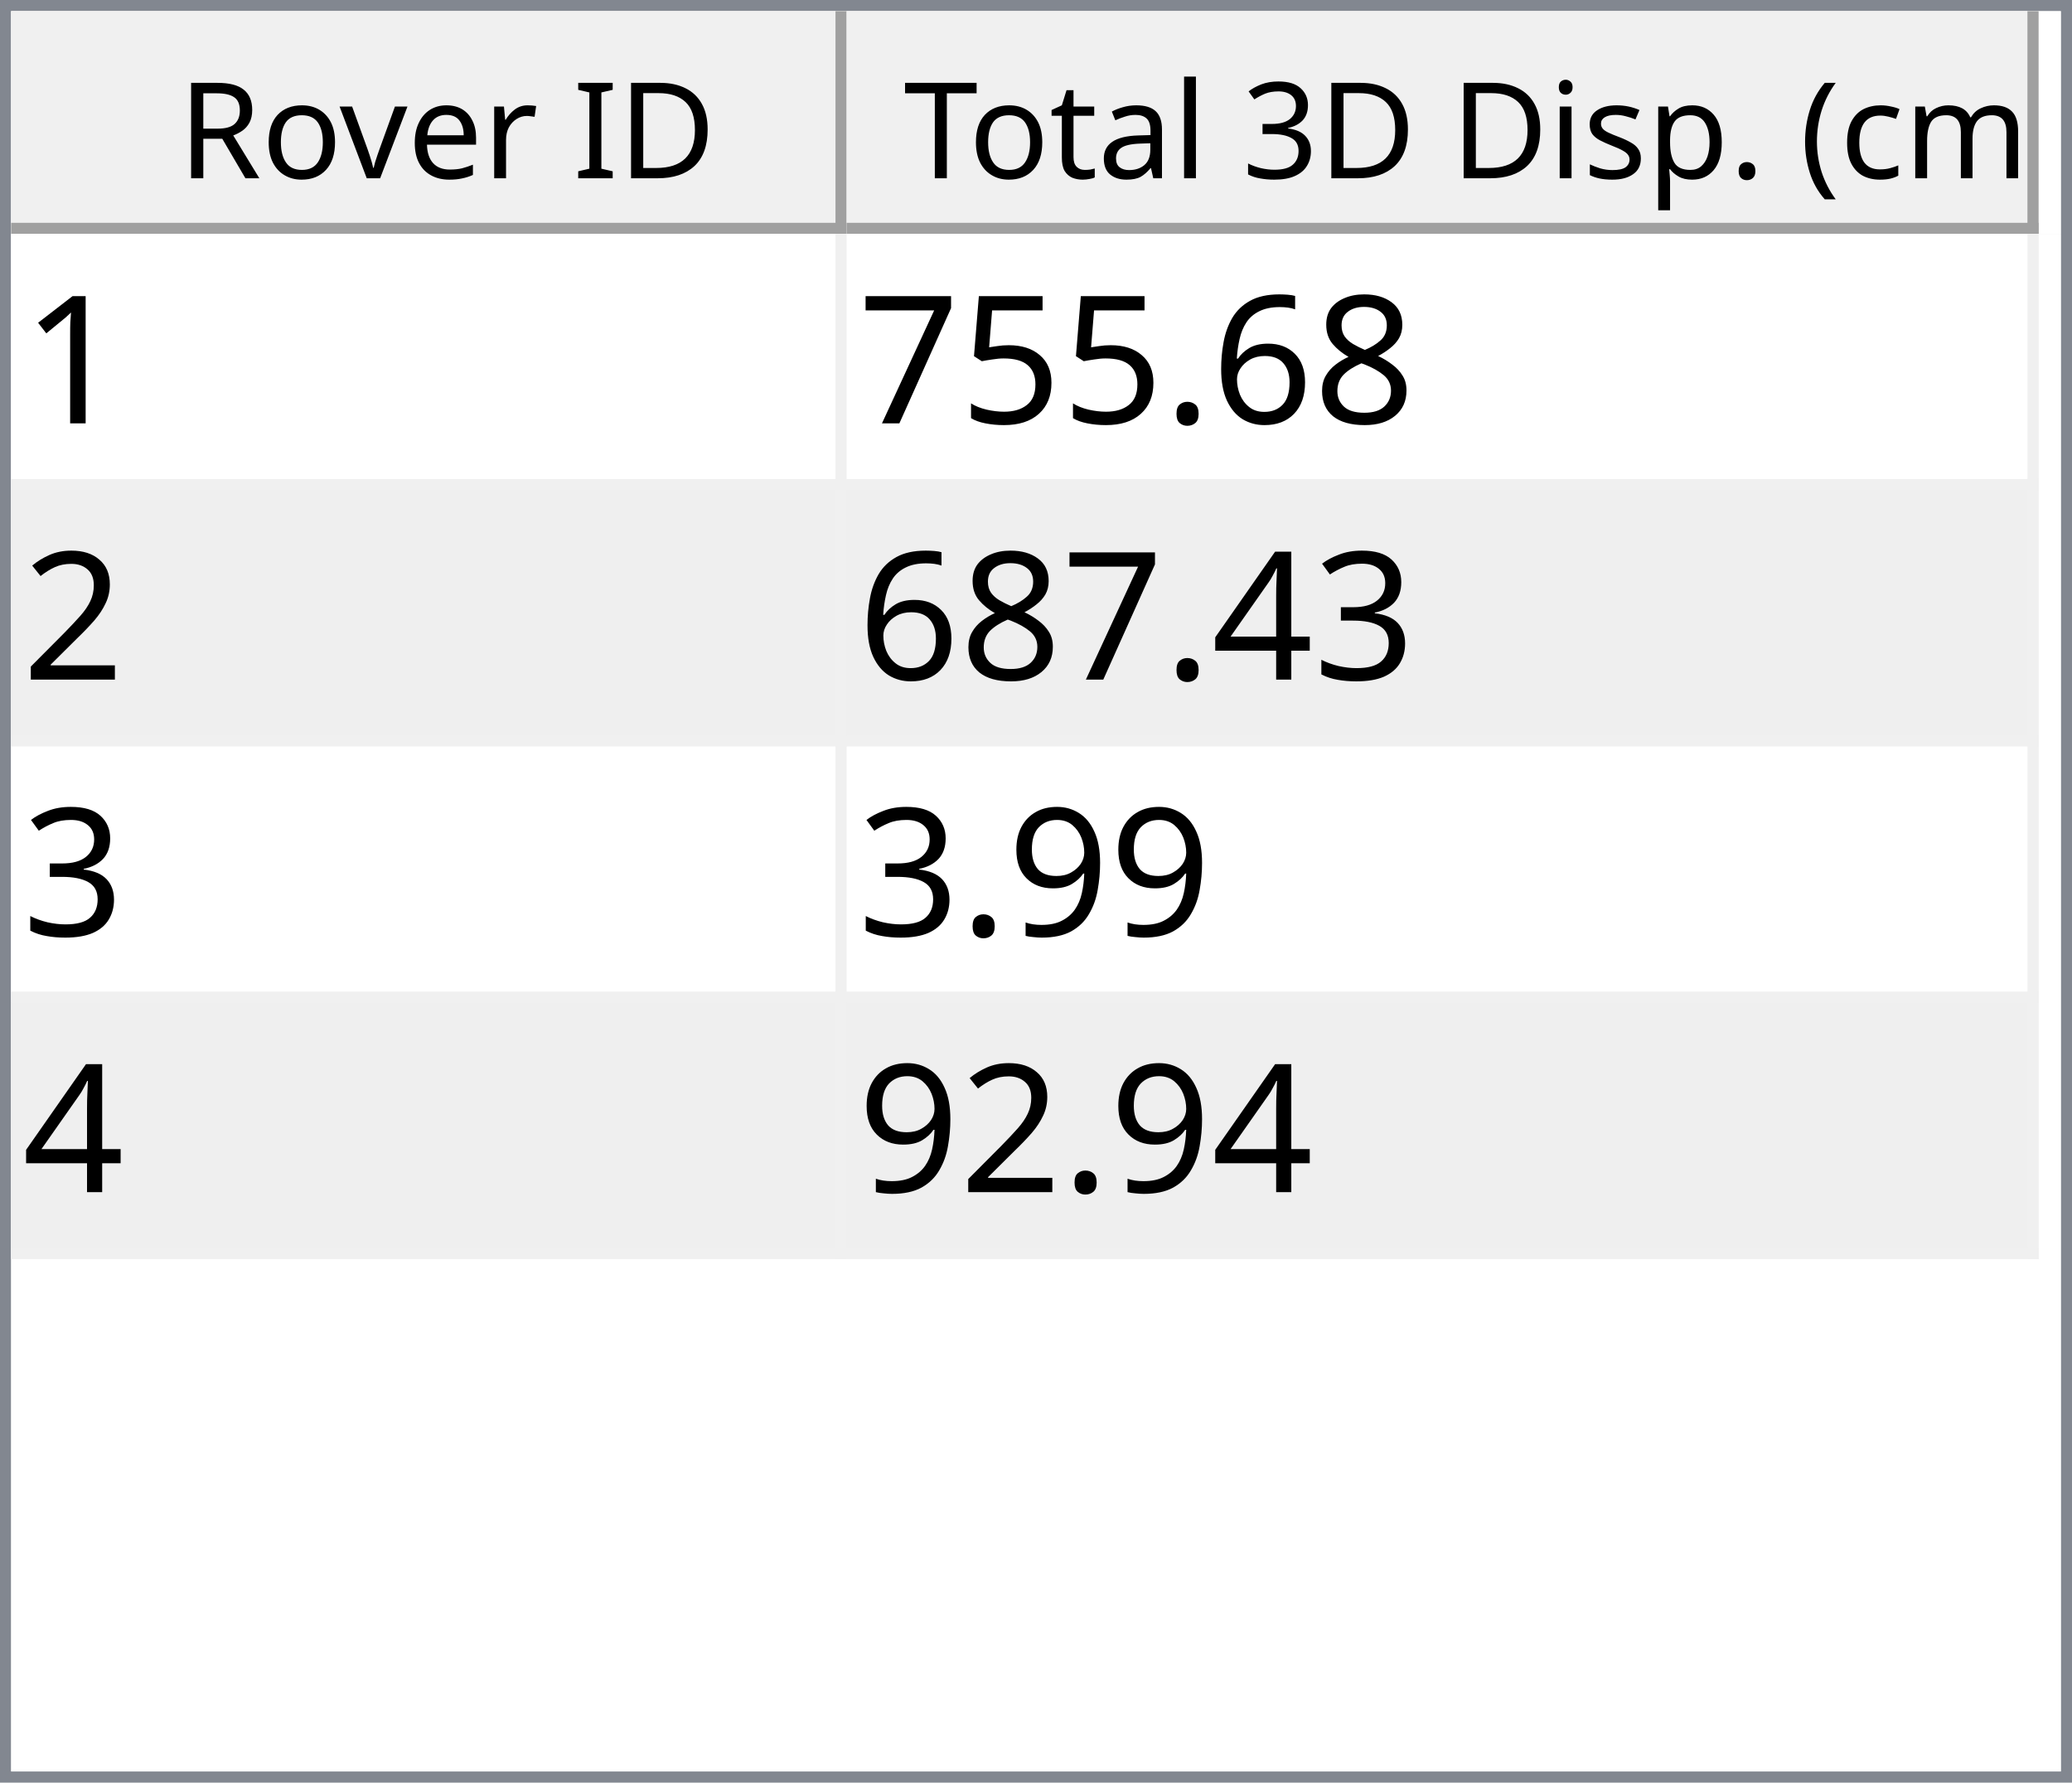
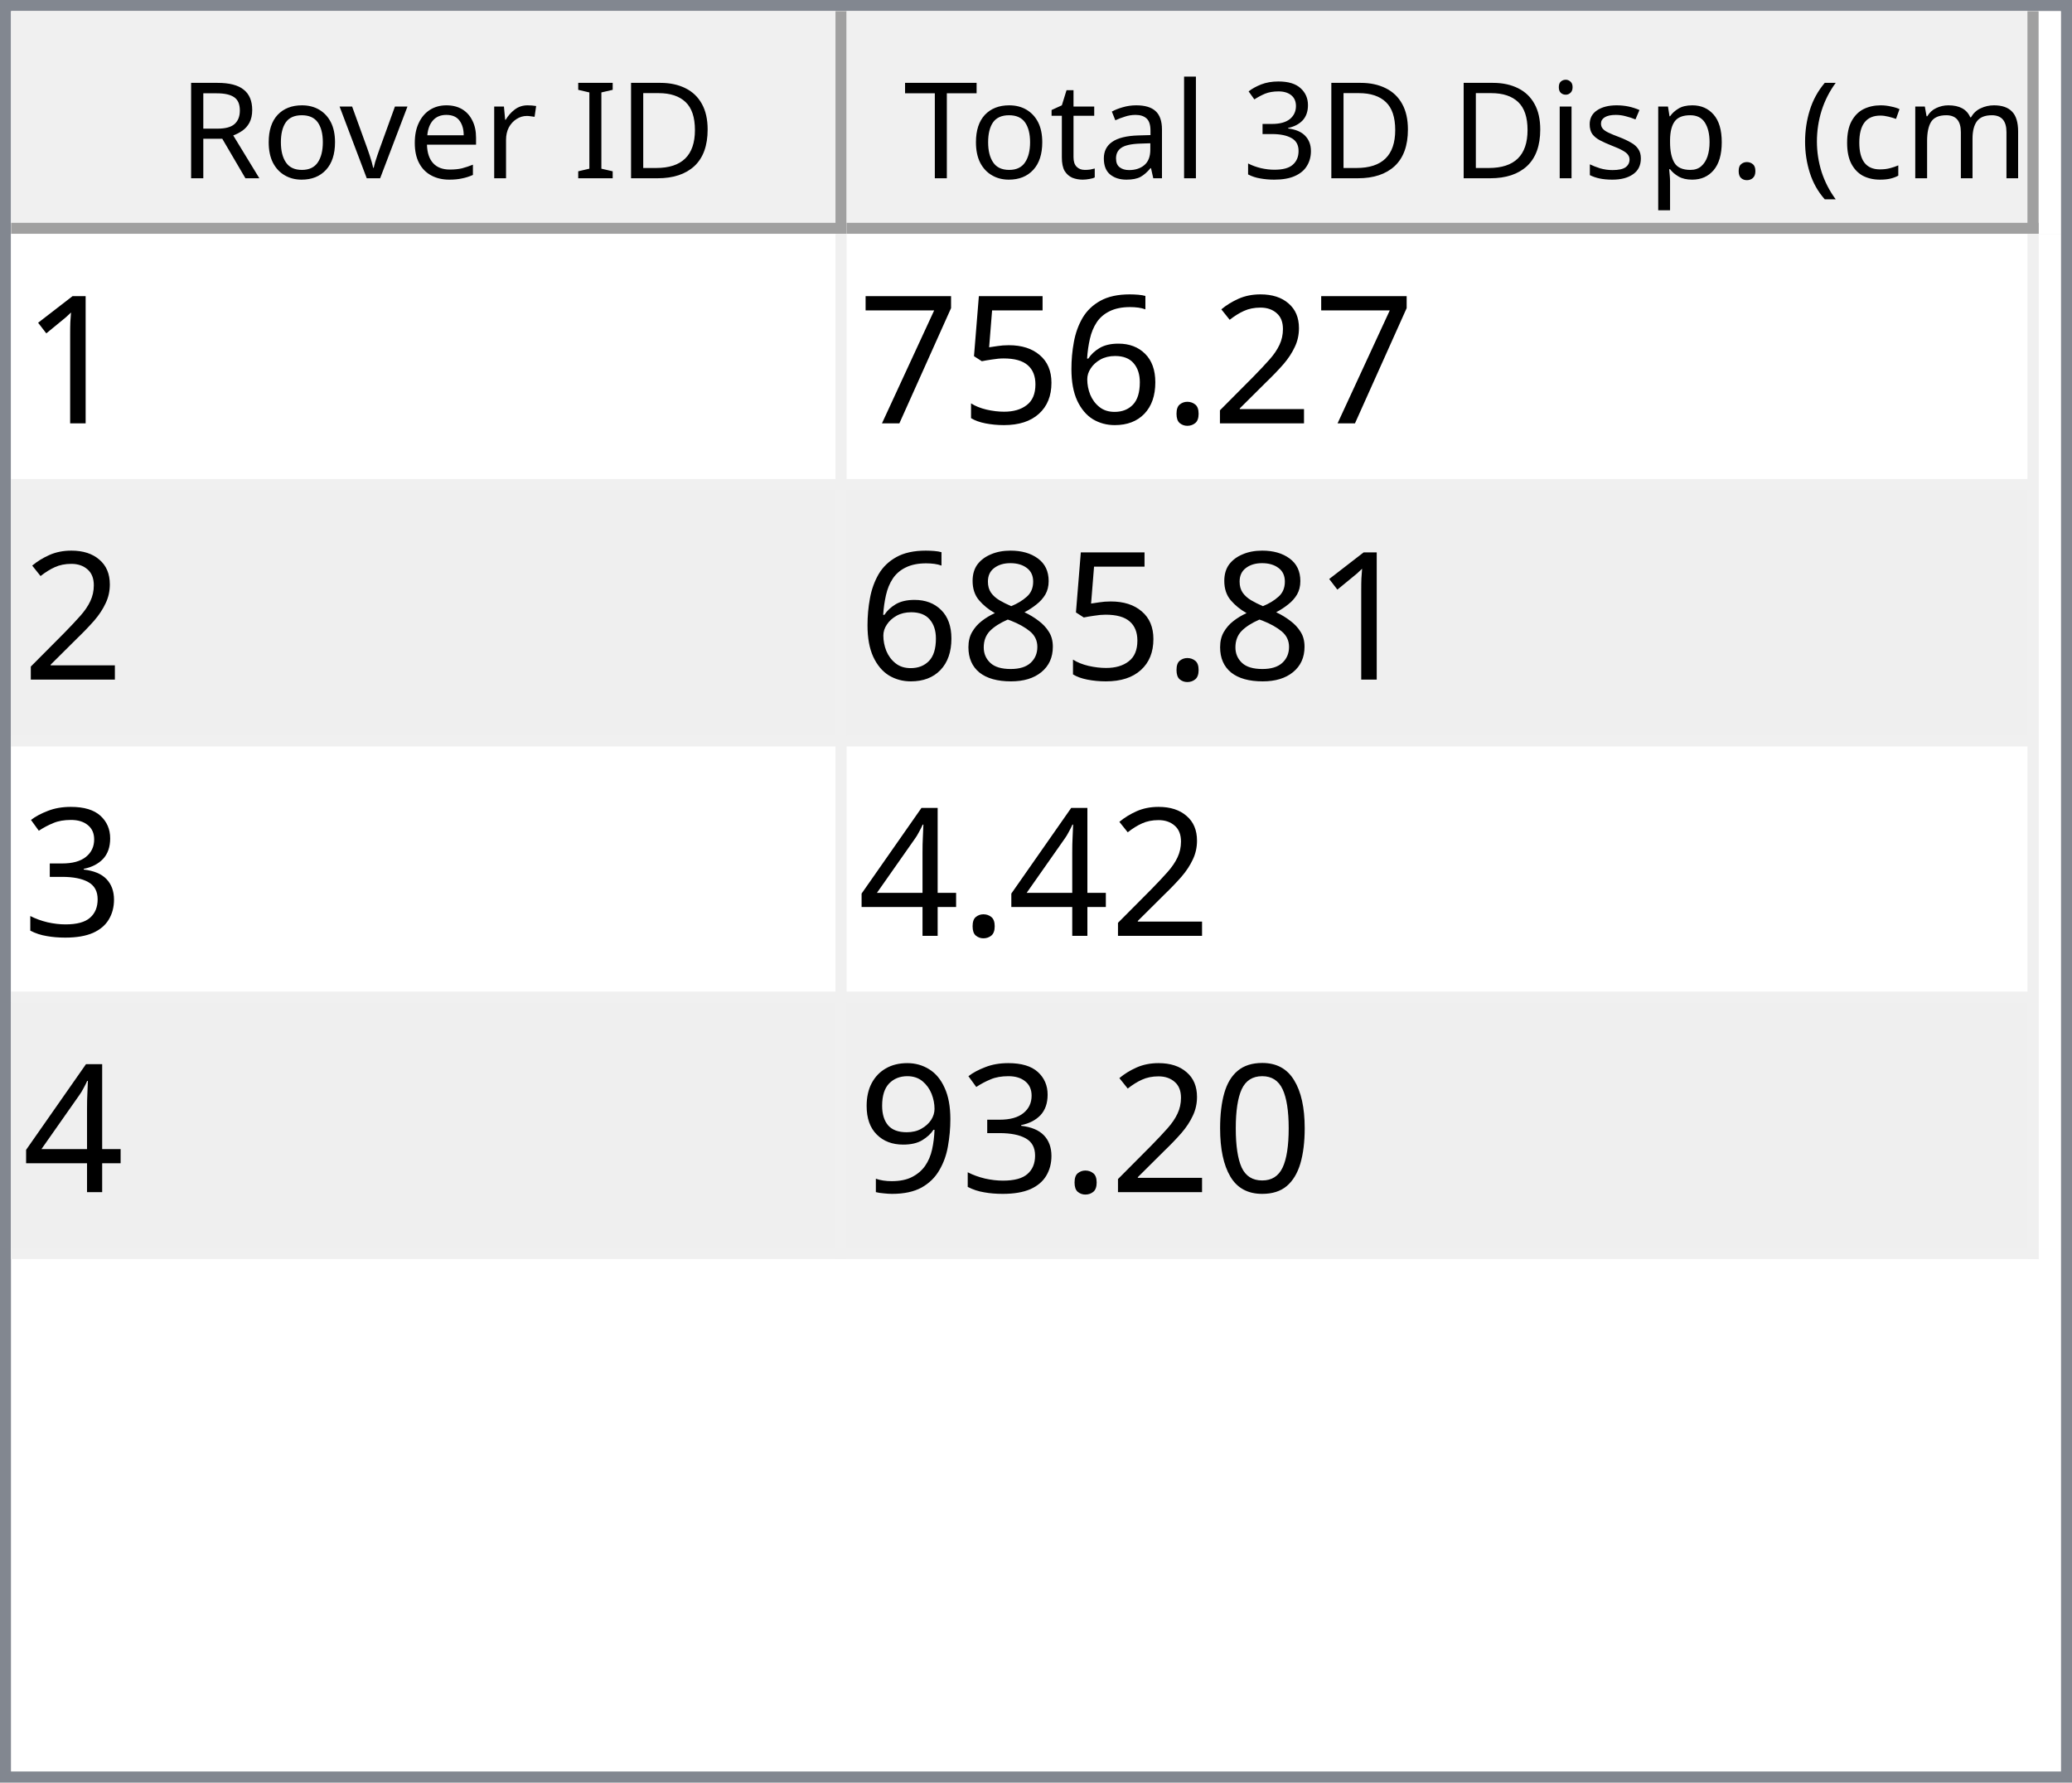
<svg xmlns="http://www.w3.org/2000/svg" style="fill-opacity:1; color-rendering:auto; color-interpolation:auto; text-rendering:auto; stroke:black; stroke-linecap:square; stroke-miterlimit:10; shape-rendering:auto; stroke-opacity:1; fill:black; stroke-dasharray:none; font-weight:normal; stroke-width:1; font-family:'Dialog'; font-style:normal; stroke-linejoin:miter; font-size:12px; stroke-dashoffset:0; image-rendering:auto;" width="186" height="160">
  <defs id="genericDefs" />
  <g>
    <defs id="defs1">
      <clipPath clipPathUnits="userSpaceOnUse" id="clipPath1">
        <path d="M0 0 L186 0 L186 160 L0 160 L0 0 Z" />
      </clipPath>
      <clipPath clipPathUnits="userSpaceOnUse" id="clipPath2">
        <path d="M0 0 L0 160 L186 160 L186 0 Z" />
      </clipPath>
      <clipPath clipPathUnits="userSpaceOnUse" id="clipPath3">
        <path d="M0 0 L0 20 L184 20 L184 0 Z" />
      </clipPath>
      <clipPath clipPathUnits="userSpaceOnUse" id="clipPath4">
        <path d="M0 0 L0 20 L75 20 L75 0 Z" />
      </clipPath>
      <clipPath clipPathUnits="userSpaceOnUse" id="clipPath5">
        <path d="M1 1 L1 19 L74 19 L74 1 Z" />
      </clipPath>
      <clipPath clipPathUnits="userSpaceOnUse" id="clipPath6">
        <path d="M0 0 L0 18 L73 18 L73 0 Z" />
      </clipPath>
      <clipPath clipPathUnits="userSpaceOnUse" id="clipPath7">
        <path d="M-0.5 -0.5 L-0.5 19.5 L74.5 19.5 L74.5 -0.5 Z" />
      </clipPath>
      <clipPath clipPathUnits="userSpaceOnUse" id="clipPath8">
        <path d="M0 0 L0 20 L107 20 L107 0 Z" />
      </clipPath>
      <clipPath clipPathUnits="userSpaceOnUse" id="clipPath9">
        <path d="M1 1 L1 19 L106 19 L106 1 Z" />
      </clipPath>
      <clipPath clipPathUnits="userSpaceOnUse" id="clipPath10">
        <path d="M0 0 L0 18 L105 18 L105 0 Z" />
      </clipPath>
      <clipPath clipPathUnits="userSpaceOnUse" id="clipPath11">
        <path d="M-0.5 -0.5 L-0.5 19.5 L106.5 19.5 L106.5 -0.5 Z" />
      </clipPath>
      <clipPath clipPathUnits="userSpaceOnUse" id="clipPath12">
        <path d="M0 0 L0 138 L184 138 L184 0 Z" />
      </clipPath>
      <clipPath clipPathUnits="userSpaceOnUse" id="clipPath13">
        <path d="M0 0 L0 92 L182 92 L182 0 Z" />
      </clipPath>
      <clipPath clipPathUnits="userSpaceOnUse" id="clipPath14">
        <path d="M-0.5 -0.5 L-0.5 91.5 L181.5 91.5 L181.5 -0.5 Z" />
      </clipPath>
      <clipPath clipPathUnits="userSpaceOnUse" id="clipPath15">
        <path d="M0 0 L0 22 L74 22 L74 0 Z" />
      </clipPath>
      <clipPath clipPathUnits="userSpaceOnUse" id="clipPath16">
        <path d="M0 0 L0 22 L106 22 L106 0 Z" />
      </clipPath>
      <font horiz-adv-x="64.551" id="font1">
        <font-face ascent="107.91" descent="25.098" units-per-em="100" style="font-style:normal; font-family:Segoe UI; font-weight:normal;" />
        <missing-glyph horiz-adv-x="64.551" d="M8.109 0 L8.109 68.266 L56.453 68.266 L56.453 0 L8.109 0 ZM15.328 7.234 L49.219 7.234 L49.219 61.031 L15.328 61.031 L15.328 7.234 Z" />
        <glyph unicode="D" horiz-adv-x="70.117" d="M9.188 0 L9.188 70.016 L28.516 70.016 Q65.531 70.016 65.531 35.891 Q65.531 19.672 55.25 9.836 Q44.969 0 27.734 0 L9.188 0 ZM17.391 62.594 L17.391 7.422 L27.828 7.422 Q41.609 7.422 49.273 14.797 Q56.938 22.172 56.938 35.688 Q56.938 62.594 28.328 62.594 L17.391 62.594 Z" />
        <glyph unicode="I" horiz-adv-x="26.611" d="M17.391 0 L9.188 0 L9.188 70.016 L17.391 70.016 L17.391 0 Z" />
        <glyph unicode=" " horiz-adv-x="27.393" d="" />
        <glyph unicode="r" horiz-adv-x="34.766" d="M34.188 41.891 Q32.078 43.5 28.125 43.5 Q23 43.5 19.555 38.672 Q16.109 33.844 16.109 25.484 L16.109 0 L8.109 0 L8.109 50 L16.109 50 L16.109 39.703 L16.312 39.703 Q18.016 44.969 21.531 47.922 Q25.047 50.875 29.391 50.875 Q32.516 50.875 34.188 50.203 L34.188 41.891 Z" />
        <glyph unicode="e" horiz-adv-x="52.295" d="M48.297 23 L12.984 23 Q13.188 14.656 17.484 10.109 Q21.781 5.562 29.297 5.562 Q37.75 5.562 44.828 11.141 L44.828 3.609 Q38.234 -1.172 27.391 -1.172 Q16.797 -1.172 10.742 5.641 Q4.688 12.453 4.688 24.812 Q4.688 36.469 11.305 43.82 Q17.922 51.172 27.734 51.172 Q37.547 51.172 42.922 44.828 Q48.297 38.484 48.297 27.203 L48.297 23 ZM40.094 29.781 Q40.047 36.719 36.75 40.578 Q33.453 44.438 27.594 44.438 Q21.922 44.438 17.969 40.383 Q14.016 36.328 13.094 29.781 L40.094 29.781 Z" />
        <glyph unicode="v" horiz-adv-x="47.9" d="M47.406 50 L27.484 0 L19.625 0 L0.688 50 L9.469 50 L22.172 13.672 Q23.578 9.672 23.922 6.688 L24.125 6.688 Q24.609 10.453 25.688 13.484 L38.969 50 L47.406 50 Z" />
        <glyph unicode="o" horiz-adv-x="58.594" d="M29 -1.172 Q17.922 -1.172 11.305 5.836 Q4.688 12.844 4.688 24.422 Q4.688 37.016 11.57 44.094 Q18.453 51.172 30.172 51.172 Q41.359 51.172 47.633 44.289 Q53.906 37.406 53.906 25.203 Q53.906 13.234 47.141 6.031 Q40.375 -1.172 29 -1.172 ZM29.594 44.438 Q21.875 44.438 17.383 39.188 Q12.891 33.938 12.891 24.703 Q12.891 15.828 17.43 10.695 Q21.969 5.562 29.594 5.562 Q37.359 5.562 41.531 10.594 Q45.703 15.625 45.703 24.906 Q45.703 34.281 41.531 39.359 Q37.359 44.438 29.594 44.438 Z" />
        <glyph unicode="R" horiz-adv-x="59.814" d="M59.375 0 L49.609 0 L37.891 19.625 Q36.281 22.359 34.766 24.289 Q33.25 26.219 31.664 27.438 Q30.078 28.656 28.25 29.219 Q26.422 29.781 24.125 29.781 L17.391 29.781 L17.391 0 L9.188 0 L9.188 70.016 L30.078 70.016 Q34.672 70.016 38.555 68.867 Q42.438 67.719 45.289 65.375 Q48.141 63.031 49.758 59.547 Q51.375 56.062 51.375 51.375 Q51.375 47.703 50.273 44.656 Q49.172 41.609 47.148 39.211 Q45.125 36.812 42.266 35.133 Q39.406 33.453 35.844 32.516 L35.844 32.328 Q37.594 31.547 38.891 30.547 Q40.188 29.547 41.359 28.18 Q42.531 26.812 43.68 25.078 Q44.828 23.344 46.234 21.047 L59.375 0 ZM17.391 62.594 L17.391 37.203 L28.516 37.203 Q31.594 37.203 34.203 38.133 Q36.812 39.062 38.719 40.797 Q40.625 42.531 41.703 45.047 Q42.781 47.562 42.781 50.688 Q42.781 56.297 39.141 59.445 Q35.5 62.594 28.609 62.594 L17.391 62.594 Z" />
        <glyph unicode=")" horiz-adv-x="30.176" d="M8.297 -15.922 L1.172 -15.922 Q16.406 2.344 16.406 26.812 Q16.406 51.469 1.078 70.016 L8.297 70.016 Q23.531 52.156 23.531 26.703 Q23.531 1.375 8.297 -15.922 Z" />
        <glyph unicode="m" horiz-adv-x="86.133" d="M79.109 0 L71.094 0 L71.094 28.719 Q71.094 37.016 68.531 40.727 Q65.969 44.438 59.906 44.438 Q54.781 44.438 51.195 39.75 Q47.609 35.062 47.609 28.516 L47.609 0 L39.594 0 L39.594 29.688 Q39.594 44.438 28.219 44.438 Q22.953 44.438 19.531 40.016 Q16.109 35.594 16.109 28.516 L16.109 0 L8.109 0 L8.109 50 L16.109 50 L16.109 42.094 L16.312 42.094 Q21.625 51.172 31.844 51.172 Q36.969 51.172 40.773 48.312 Q44.578 45.453 46 40.828 Q51.562 51.172 62.594 51.172 Q79.109 51.172 79.109 30.812 L79.109 0 Z" />
        <glyph unicode="c" horiz-adv-x="46.191" d="M42.188 2.297 Q36.422 -1.172 28.516 -1.172 Q17.828 -1.172 11.258 5.789 Q4.688 12.75 4.688 23.828 Q4.688 36.188 11.766 43.68 Q18.844 51.172 30.672 51.172 Q37.25 51.172 42.281 48.734 L42.281 40.531 Q36.719 44.438 30.375 44.438 Q22.703 44.438 17.797 38.945 Q12.891 33.453 12.891 24.516 Q12.891 15.719 17.508 10.641 Q22.125 5.562 29.891 5.562 Q36.422 5.562 42.188 9.906 L42.188 2.297 Z" />
        <glyph unicode="(" horiz-adv-x="30.176" d="M29.109 -15.922 L21.969 -15.922 Q6.844 1.375 6.844 26.703 Q6.844 52.156 21.969 70.016 L29.203 70.016 Q13.875 51.469 13.875 26.812 Q13.875 2.344 29.109 -15.922 Z" />
        <glyph unicode="." horiz-adv-x="21.68" d="M10.891 -1.078 Q8.641 -1.078 7.055 0.539 Q5.469 2.156 5.469 4.391 Q5.469 6.641 7.055 8.273 Q8.641 9.906 10.891 9.906 Q13.188 9.906 14.797 8.273 Q16.406 6.641 16.406 4.391 Q16.406 2.156 14.797 0.539 Q13.188 -1.078 10.891 -1.078 Z" />
        <glyph unicode="p" horiz-adv-x="58.789" d="M16.312 7.234 L16.109 7.234 L16.109 -23 L8.109 -23 L8.109 50 L16.109 50 L16.109 41.219 L16.312 41.219 Q22.219 51.172 33.594 51.172 Q43.266 51.172 48.688 44.461 Q54.109 37.75 54.109 26.469 Q54.109 13.922 48 6.375 Q41.891 -1.172 31.297 -1.172 Q21.578 -1.172 16.312 7.234 ZM16.109 27.391 L16.109 20.406 Q16.109 14.203 20.141 9.883 Q24.172 5.562 30.375 5.562 Q37.641 5.562 41.773 11.133 Q45.906 16.703 45.906 26.609 Q45.906 34.969 42.047 39.703 Q38.188 44.438 31.594 44.438 Q24.609 44.438 20.359 39.578 Q16.109 34.719 16.109 27.391 Z" />
        <glyph unicode="s" horiz-adv-x="42.432" d="M5.078 1.812 L5.078 10.406 Q11.625 5.562 19.484 5.562 Q30.031 5.562 30.031 12.594 Q30.031 14.594 29.125 15.992 Q28.219 17.391 26.68 18.461 Q25.141 19.531 23.07 20.383 Q21 21.234 18.609 22.172 Q15.281 23.484 12.766 24.828 Q10.25 26.172 8.57 27.859 Q6.891 29.547 6.031 31.695 Q5.172 33.844 5.172 36.719 Q5.172 40.234 6.789 42.945 Q8.406 45.656 11.086 47.484 Q13.766 49.312 17.211 50.242 Q20.656 51.172 24.312 51.172 Q30.812 51.172 35.938 48.922 L35.938 40.828 Q30.422 44.438 23.25 44.438 Q21 44.438 19.195 43.922 Q17.391 43.406 16.094 42.477 Q14.797 41.547 14.086 40.258 Q13.375 38.969 13.375 37.406 Q13.375 35.453 14.086 34.133 Q14.797 32.812 16.164 31.789 Q17.531 30.766 19.484 29.938 Q21.438 29.109 23.922 28.125 Q27.25 26.859 29.883 25.516 Q32.516 24.172 34.375 22.484 Q36.234 20.797 37.234 18.602 Q38.234 16.406 38.234 13.375 Q38.234 9.672 36.602 6.938 Q34.969 4.203 32.234 2.398 Q29.5 0.594 25.93 -0.289 Q22.359 -1.172 18.453 -1.172 Q10.75 -1.172 5.078 1.812 Z" />
        <glyph unicode="i" horiz-adv-x="24.219" d="M12.203 62.703 Q10.062 62.703 8.547 64.164 Q7.031 65.625 7.031 67.875 Q7.031 70.125 8.547 71.609 Q10.062 73.094 12.203 73.094 Q14.406 73.094 15.945 71.609 Q17.484 70.125 17.484 67.875 Q17.484 65.719 15.945 64.211 Q14.406 62.703 12.203 62.703 ZM16.109 0 L8.109 0 L8.109 50 L16.109 50 L16.109 0 Z" />
        <glyph unicode="3" horiz-adv-x="53.906" d="M46.531 19.828 Q46.531 15.094 44.75 11.211 Q42.969 7.328 39.719 4.57 Q36.469 1.812 31.93 0.297 Q27.391 -1.219 21.922 -1.219 Q11.922 -1.219 6 2.594 L6 11.188 Q13.094 5.609 22.219 5.609 Q25.875 5.609 28.828 6.539 Q31.781 7.469 33.906 9.227 Q36.031 10.984 37.18 13.477 Q38.328 15.969 38.328 19.094 Q38.328 32.812 18.797 32.812 L12.984 32.812 L12.984 39.594 L18.5 39.594 Q35.797 39.594 35.797 52.484 Q35.797 64.406 22.609 64.406 Q15.188 64.406 8.688 59.422 L8.688 67.188 Q15.375 71.188 24.609 71.188 Q29 71.188 32.57 69.969 Q36.141 68.75 38.68 66.555 Q41.219 64.359 42.609 61.281 Q44 58.203 44 54.5 Q44 40.672 30.031 36.719 L30.031 36.531 Q33.594 36.141 36.625 34.797 Q39.656 33.453 41.852 31.305 Q44.047 29.156 45.289 26.25 Q46.531 23.344 46.531 19.828 Z" />
        <glyph unicode="l" horiz-adv-x="24.219" d="M16.109 0 L8.109 0 L8.109 74.031 L16.109 74.031 L16.109 0 Z" />
        <glyph unicode="a" horiz-adv-x="50.879" d="M43.891 0 L35.891 0 L35.891 7.812 L35.688 7.812 Q30.469 -1.172 20.312 -1.172 Q12.844 -1.172 8.617 2.781 Q4.391 6.734 4.391 13.281 Q4.391 27.297 20.906 29.594 L35.891 31.688 Q35.891 44.438 25.594 44.438 Q16.547 44.438 9.281 38.281 L9.281 46.484 Q16.656 51.172 26.266 51.172 Q43.891 51.172 43.891 32.516 L43.891 0 ZM35.891 25.297 L23.828 23.641 Q18.266 22.859 15.43 20.875 Q12.594 18.891 12.594 13.875 Q12.594 10.203 15.211 7.883 Q17.828 5.562 22.172 5.562 Q28.125 5.562 32.008 9.742 Q35.891 13.922 35.891 20.312 L35.891 25.297 Z" />
        <glyph unicode="t" horiz-adv-x="33.887" d="M31.297 0.484 Q28.469 -1.078 23.828 -1.078 Q10.688 -1.078 10.688 13.578 L10.688 43.172 L2.094 43.172 L2.094 50 L10.688 50 L10.688 62.203 L18.703 64.797 L18.703 50 L31.297 50 L31.297 43.172 L18.703 43.172 L18.703 14.984 Q18.703 9.969 20.414 7.82 Q22.125 5.672 26.078 5.672 Q29.109 5.672 31.297 7.328 L31.297 0.484 Z" />
        <glyph unicode="T" horiz-adv-x="52.393" d="M50.594 62.594 L30.375 62.594 L30.375 0 L22.172 0 L22.172 62.594 L2 62.594 L2 70.016 L50.594 70.016 L50.594 62.594 Z" />
      </font>
      <font horiz-adv-x="75.0" id="font2">
        <font-face ascent="100.537" descent="21.973" units-per-em="100" style="font-style:normal; font-family:sans-serif; font-weight:normal;" />
        <missing-glyph horiz-adv-x="75.0" d="M12.5 0 L12.5 62.5 L62.5 62.5 L62.5 0 L12.5 0 ZM14.062 1.562 L60.938 1.562 L60.938 60.938 L14.062 60.938 L14.062 1.562 Z" />
        <glyph unicode="1" horiz-adv-x="55.615" d="M37.25 0 L28.469 0 L28.469 56 Q25.297 52.984 20.141 49.953 Q14.984 46.922 10.891 45.406 L10.891 53.906 Q18.266 57.375 23.781 62.305 Q29.297 67.234 31.594 71.875 L37.25 71.875 L37.25 0 Z" />
-         <glyph unicode="8" horiz-adv-x="55.615" d="M17.672 38.812 Q12.203 40.828 9.57 44.539 Q6.938 48.25 6.938 53.422 Q6.938 61.234 12.555 66.555 Q18.172 71.875 27.484 71.875 Q36.859 71.875 42.578 66.43 Q48.297 60.984 48.297 53.172 Q48.297 48.188 45.68 44.508 Q43.062 40.828 37.75 38.812 Q44.344 36.672 47.781 31.883 Q51.219 27.094 51.219 20.453 Q51.219 11.281 44.727 5.031 Q38.234 -1.219 27.641 -1.219 Q17.047 -1.219 10.547 5.055 Q4.047 11.328 4.047 20.703 Q4.047 27.688 7.594 32.398 Q11.141 37.109 17.672 38.812 ZM15.922 53.719 Q15.922 48.641 19.195 45.414 Q22.469 42.188 27.688 42.188 Q32.766 42.188 36.016 45.383 Q39.266 48.578 39.266 53.219 Q39.266 58.062 35.914 61.359 Q32.562 64.656 27.594 64.656 Q22.562 64.656 19.242 61.43 Q15.922 58.203 15.922 53.719 ZM13.094 20.656 Q13.094 16.891 14.875 13.375 Q16.656 9.859 20.172 7.93 Q23.688 6 27.734 6 Q34.031 6 38.133 10.055 Q42.234 14.109 42.234 20.359 Q42.234 26.703 38.016 30.859 Q33.797 35.016 27.438 35.016 Q21.234 35.016 17.164 30.914 Q13.094 26.812 13.094 20.656 Z" />
+         <glyph unicode="2" horiz-adv-x="55.615" d="M50.344 8.453 L50.344 0 L3.031 0 Q2.938 3.172 4.047 6.109 Q5.859 10.938 9.836 15.625 Q13.812 20.312 21.344 26.469 Q33.016 36.031 37.117 41.625 Q41.219 47.219 41.219 52.203 Q41.219 57.422 37.477 61.008 Q33.734 64.594 27.734 64.594 Q21.391 64.594 17.578 60.789 Q13.766 56.984 13.719 50.25 L4.688 51.172 Q5.609 61.281 11.664 66.578 Q17.719 71.875 27.938 71.875 Q38.234 71.875 44.242 66.164 Q50.25 60.453 50.25 52 Q50.25 47.703 48.492 43.555 Q46.734 39.406 42.656 34.812 Q38.578 30.219 29.109 22.219 Q21.188 15.578 18.945 13.211 Q16.703 10.844 15.234 8.453 L50.344 8.453 Z" />
+         <glyph unicode="." horiz-adv-x="27.783" d="M9.078 0 L9.078 10.016 L19.094 10.016 L19.094 0 L9.078 0 Z" />
        <glyph unicode="6" horiz-adv-x="55.615" d="M49.75 54.047 L41.016 53.375 Q39.844 58.547 37.703 60.891 Q34.125 64.656 28.906 64.656 Q24.703 64.656 21.531 62.312 Q17.391 59.281 14.992 53.469 Q12.594 47.656 12.5 36.922 Q15.672 41.75 20.266 44.094 Q24.859 46.438 29.891 46.438 Q38.672 46.438 44.852 39.969 Q51.031 33.5 51.031 23.25 Q51.031 16.5 48.125 10.719 Q45.219 4.938 40.141 1.859 Q35.062 -1.219 28.609 -1.219 Q17.625 -1.219 10.695 6.859 Q3.766 14.938 3.766 33.5 Q3.766 54.25 11.422 63.672 Q18.109 71.875 29.438 71.875 Q37.891 71.875 43.289 67.141 Q48.688 62.406 49.75 54.047 ZM13.875 23.188 Q13.875 18.656 15.797 14.508 Q17.719 10.359 21.188 8.18 Q24.656 6 28.469 6 Q34.031 6 38.039 10.492 Q42.047 14.984 42.047 22.703 Q42.047 30.125 38.086 34.398 Q34.125 38.672 28.125 38.672 Q22.172 38.672 18.023 34.398 Q13.875 30.125 13.875 23.188 Z" />
-         <glyph unicode="." horiz-adv-x="27.783" d="M9.078 0 L9.078 10.016 L19.094 10.016 L19.094 0 L9.078 0 Z" />
        <glyph unicode="5" horiz-adv-x="55.615" d="M4.156 18.75 L13.375 19.531 Q14.406 12.797 18.141 9.398 Q21.875 6 27.156 6 Q33.5 6 37.891 10.789 Q42.281 15.578 42.281 23.484 Q42.281 31 38.062 35.352 Q33.844 39.703 27 39.703 Q22.75 39.703 19.336 37.773 Q15.922 35.844 13.969 32.766 L5.719 33.844 L12.641 70.609 L48.25 70.609 L48.25 62.203 L19.672 62.203 L15.828 42.969 Q22.266 47.469 29.344 47.469 Q38.719 47.469 45.164 40.969 Q51.609 34.469 51.609 24.266 Q51.609 14.547 45.953 7.469 Q39.062 -1.219 27.156 -1.219 Q17.391 -1.219 11.211 4.25 Q5.031 9.719 4.156 18.75 Z" />
        <glyph unicode="7" horiz-adv-x="55.615" d="M4.734 62.203 L4.734 70.656 L51.078 70.656 L51.078 63.812 Q44.234 56.547 37.523 44.484 Q30.812 32.422 27.156 19.672 Q24.516 10.688 23.781 0 L14.75 0 Q14.891 8.453 18.062 20.414 Q21.234 32.375 27.172 43.484 Q33.109 54.594 39.797 62.203 L4.734 62.203 Z" />
-         <glyph unicode="2" horiz-adv-x="55.615" d="M50.344 8.453 L50.344 0 L3.031 0 Q2.938 3.172 4.047 6.109 Q5.859 10.938 9.836 15.625 Q13.812 20.312 21.344 26.469 Q33.016 36.031 37.117 41.625 Q41.219 47.219 41.219 52.203 Q41.219 57.422 37.477 61.008 Q33.734 64.594 27.734 64.594 Q21.391 64.594 17.578 60.789 Q13.766 56.984 13.719 50.25 L4.688 51.172 Q5.609 61.281 11.664 66.578 Q17.719 71.875 27.938 71.875 Q38.234 71.875 44.242 66.164 Q50.25 60.453 50.25 52 Q50.25 47.703 48.492 43.555 Q46.734 39.406 42.656 34.812 Q38.578 30.219 29.109 22.219 Q21.188 15.578 18.945 13.211 Q16.703 10.844 15.234 8.453 L50.344 8.453 Z" />
+         <glyph unicode="8" horiz-adv-x="55.615" d="M17.672 38.812 Q12.203 40.828 9.57 44.539 Q6.938 48.25 6.938 53.422 Q6.938 61.234 12.555 66.555 Q18.172 71.875 27.484 71.875 Q36.859 71.875 42.578 66.43 Q48.297 60.984 48.297 53.172 Q48.297 48.188 45.68 44.508 Q43.062 40.828 37.75 38.812 Q44.344 36.672 47.781 31.883 Q51.219 27.094 51.219 20.453 Q51.219 11.281 44.727 5.031 Q38.234 -1.219 27.641 -1.219 Q17.047 -1.219 10.547 5.055 Q4.047 11.328 4.047 20.703 Q4.047 27.688 7.594 32.398 Q11.141 37.109 17.672 38.812 ZM15.922 53.719 Q15.922 48.641 19.195 45.414 Q22.469 42.188 27.688 42.188 Q32.766 42.188 36.016 45.383 Q39.266 48.578 39.266 53.219 Q39.266 58.062 35.914 61.359 Q32.562 64.656 27.594 64.656 Q22.562 64.656 19.242 61.43 Q15.922 58.203 15.922 53.719 ZM13.094 20.656 Q13.094 16.891 14.875 13.375 Q16.656 9.859 20.172 7.93 Q23.688 6 27.734 6 Q34.031 6 38.133 10.055 Q42.234 14.109 42.234 20.359 Q42.234 26.703 38.016 30.859 Q33.797 35.016 27.438 35.016 Q21.234 35.016 17.164 30.914 Q13.094 26.812 13.094 20.656 Z" />
        <glyph unicode="3" horiz-adv-x="55.615" d="M4.203 18.891 L12.984 20.062 Q14.5 12.594 18.141 9.297 Q21.781 6 27 6 Q33.203 6 37.477 10.297 Q41.75 14.594 41.75 20.953 Q41.75 27 37.797 30.93 Q33.844 34.859 27.734 34.859 Q25.25 34.859 21.531 33.891 L22.516 41.609 Q23.391 41.5 23.922 41.5 Q29.547 41.5 34.039 44.43 Q38.531 47.359 38.531 53.469 Q38.531 58.297 35.258 61.477 Q31.984 64.656 26.812 64.656 Q21.688 64.656 18.266 61.43 Q14.844 58.203 13.875 51.766 L5.078 53.328 Q6.688 62.156 12.398 67.016 Q18.109 71.875 26.609 71.875 Q32.469 71.875 37.398 69.359 Q42.328 66.844 44.945 62.5 Q47.562 58.156 47.562 53.266 Q47.562 48.641 45.07 44.828 Q42.578 41.016 37.703 38.766 Q44.047 37.312 47.562 32.695 Q51.078 28.078 51.078 21.141 Q51.078 11.766 44.242 5.25 Q37.406 -1.266 26.953 -1.266 Q17.531 -1.266 11.305 4.352 Q5.078 9.969 4.203 18.891 Z" />
        <glyph unicode="4" horiz-adv-x="55.615" d="M32.328 0 L32.328 17.141 L1.266 17.141 L1.266 25.203 L33.938 71.578 L41.109 71.578 L41.109 25.203 L50.781 25.203 L50.781 17.141 L41.109 17.141 L41.109 0 L32.328 0 ZM32.328 25.203 L32.328 57.469 L9.906 25.203 L32.328 25.203 Z" />
+         <glyph unicode="0" horiz-adv-x="55.615" d="M4.156 35.297 Q4.156 48 6.766 55.742 Q9.375 63.484 14.523 67.68 Q19.672 71.875 27.484 71.875 Q33.25 71.875 37.594 69.555 Q41.938 67.234 44.773 62.867 Q47.609 58.5 49.219 52.227 Q50.828 45.953 50.828 35.297 Q50.828 22.703 48.242 14.969 Q45.656 7.234 40.508 3.008 Q35.359 -1.219 27.484 -1.219 Q17.141 -1.219 11.234 6.203 Q4.156 15.141 4.156 35.297 ZM13.188 35.297 Q13.188 17.672 17.312 11.836 Q21.438 6 27.484 6 Q33.547 6 37.672 11.859 Q41.797 17.719 41.797 35.297 Q41.797 52.984 37.672 58.789 Q33.547 64.594 27.391 64.594 Q21.344 64.594 17.719 59.469 Q13.188 52.938 13.188 35.297 Z" />
        <glyph unicode="9" horiz-adv-x="55.615" d="M5.469 16.547 L13.922 17.328 Q14.984 11.375 18.016 8.688 Q21.047 6 25.781 6 Q29.828 6 32.883 7.859 Q35.938 9.719 37.891 12.82 Q39.844 15.922 41.164 21.195 Q42.484 26.469 42.484 31.938 Q42.484 32.516 42.438 33.688 Q39.797 29.5 35.234 26.883 Q30.672 24.266 25.344 24.266 Q16.453 24.266 10.305 30.711 Q4.156 37.156 4.156 47.703 Q4.156 58.594 10.578 65.234 Q17 71.875 26.656 71.875 Q33.641 71.875 39.43 68.117 Q45.219 64.359 48.219 57.398 Q51.219 50.438 51.219 37.25 Q51.219 23.531 48.242 15.406 Q45.266 7.281 39.383 3.031 Q33.5 -1.219 25.594 -1.219 Q17.188 -1.219 11.867 3.445 Q6.547 8.109 5.469 16.547 ZM41.453 48.141 Q41.453 55.719 37.43 60.156 Q33.406 64.594 27.734 64.594 Q21.875 64.594 17.531 59.812 Q13.188 55.031 13.188 47.406 Q13.188 40.578 17.312 36.305 Q21.438 32.031 27.484 32.031 Q33.594 32.031 37.523 36.305 Q41.453 40.578 41.453 48.141 Z" />
      </font>
    </defs>
    <g style="fill:white; stroke:white;">
      <rect x="0" y="0" width="186" style="clip-path:url(#clipPath1); stroke:none;" height="160" />
    </g>
    <g style="fill:white; text-rendering:optimizeSpeed; color-rendering:optimizeSpeed; image-rendering:optimizeSpeed; shape-rendering:crispEdges; stroke:white; color-interpolation:sRGB;">
      <rect x="0" width="186" height="160" y="0" style="stroke:none;" />
      <path style="stroke:none;" d="M0 160 L186 160 L186 0 L0 0 Z" />
    </g>
    <g style="fill:rgb(240,240,240); font-family:'Segoe UI'; stroke:rgb(240,240,240);">
      <rect x="0" y="0" width="186" style="clip-path:url(#clipPath2); stroke:none;" height="160" />
    </g>
    <g style="fill:rgb(130,135,144); font-family:'Segoe UI'; stroke:rgb(130,135,144);">
      <path d="M0 0 L186 0 L186 160 L0 160 L0 0 ZM1 1 L185 1 L185 159 L1 159 L1 1 Z" style="fill-rule:evenodd; clip-path:url(#clipPath2); stroke:none;" />
    </g>
    <g style="fill:white; font-family:'Segoe UI'; stroke:white;" transform="translate(1,1)">
      <rect x="0" y="0" width="184" style="clip-path:url(#clipPath3); stroke:none;" height="20" />
    </g>
    <g style="fill:rgb(240,240,240); font-family:'Segoe UI'; stroke:rgb(240,240,240);" transform="translate(1,1)">
      <rect x="0" y="0" width="75" style="clip-path:url(#clipPath4); stroke:none;" height="20" />
    </g>
    <g style="font-family:'Segoe UI';" transform="translate(2,2)">
      <text x="14" xml:space="preserve" y="14" style="clip-path:url(#clipPath6); stroke:none;">Rover ID</text>
    </g>
    <g style="fill:rgb(160,160,160); font-family:'Segoe UI'; stroke:rgb(160,160,160); stroke-linejoin:bevel;" transform="translate(1.5,1.5)">
      <line x1="74" x2="74" y1="0" style="fill:none; clip-path:url(#clipPath7);" y2="19" />
    </g>
    <g style="fill:rgb(160,160,160); font-family:'Segoe UI'; stroke:rgb(160,160,160); stroke-linejoin:bevel;" transform="matrix(1,0,0,1,1,1) translate(0.5,0.5)">
      <line x1="0" x2="74" y1="19" style="fill:none; clip-path:url(#clipPath7);" y2="19" />
    </g>
    <g style="fill:rgb(240,240,240); font-family:'Segoe UI'; stroke:rgb(240,240,240);" transform="translate(76,1)">
      <rect x="0" y="0" width="107" style="clip-path:url(#clipPath8); stroke:none;" height="20" />
    </g>
    <g style="font-family:'Segoe UI';" transform="translate(77,2)">
      <text x="1" xml:space="preserve" y="14" style="clip-path:url(#clipPath10); stroke:none;"> Total 3D Disp. (cm)</text>
    </g>
    <g style="fill:rgb(160,160,160); font-family:'Segoe UI'; stroke:rgb(160,160,160); stroke-linejoin:bevel;" transform="translate(76.5,1.5)">
      <line x1="106" x2="106" y1="0" style="fill:none; clip-path:url(#clipPath11);" y2="19" />
    </g>
    <g style="fill:rgb(160,160,160); font-family:'Segoe UI'; stroke:rgb(160,160,160); stroke-linejoin:bevel;" transform="matrix(1,0,0,1,76,1) translate(0.5,0.5)">
      <line x1="0" x2="106" y1="19" style="fill:none; clip-path:url(#clipPath11);" y2="19" />
    </g>
    <g style="fill:white; font-family:'Segoe UI'; stroke:white;" transform="translate(1,21)">
      <rect x="0" y="0" width="184" style="clip-path:url(#clipPath12); stroke:none;" height="138" />
    </g>
    <g style="fill:rgb(240,240,240); font-size:16px; font-family:sans-serif; stroke:rgb(240,240,240);" transform="translate(1,21)">
      <rect x="0" y="0" width="182" style="clip-path:url(#clipPath13); stroke:none;" height="92" />
      <line transform="translate(0.5,0.5)" x1="0" x2="181" y1="22" style="clip-path:url(#clipPath14); fill:none; stroke-linejoin:bevel;" y2="22" />
    </g>
    <g transform="matrix(1,0,0,1,1,21) translate(0.5,0.5)" style="fill:rgb(240,240,240); font-size:16px; font-family:sans-serif; stroke:rgb(240,240,240); stroke-linejoin:bevel;">
      <line x1="0" x2="181" y1="45" style="fill:none; clip-path:url(#clipPath14);" y2="45" />
    </g>
    <g transform="matrix(1,0,0,1,1,21) translate(0.5,0.5)" style="fill:rgb(240,240,240); font-size:16px; font-family:sans-serif; stroke:rgb(240,240,240); stroke-linejoin:bevel;">
      <line x1="0" x2="181" y1="68" style="fill:none; clip-path:url(#clipPath14);" y2="68" />
    </g>
    <g transform="matrix(1,0,0,1,1,21) translate(0.5,0.5)" style="fill:rgb(240,240,240); font-size:16px; font-family:sans-serif; stroke:rgb(240,240,240); stroke-linejoin:bevel;">
      <line x1="0" x2="181" y1="91" style="fill:none; clip-path:url(#clipPath14);" y2="91" />
    </g>
    <g transform="matrix(1,0,0,1,1,21) translate(0.5,0.5)" style="fill:rgb(240,240,240); font-size:16px; font-family:sans-serif; stroke:rgb(240,240,240); stroke-linejoin:bevel;">
      <line x1="74" x2="74" y1="0" style="fill:none; clip-path:url(#clipPath14);" y2="91" />
    </g>
    <g transform="matrix(1,0,0,1,1,21) translate(0.5,0.5)" style="fill:rgb(240,240,240); font-size:16px; font-family:sans-serif; stroke:rgb(240,240,240); stroke-linejoin:bevel;">
      <line x1="181" x2="181" y1="0" style="fill:none; clip-path:url(#clipPath14);" y2="91" />
    </g>
    <g style="fill:white; font-size:16px; font-family:sans-serif; stroke:white;" transform="matrix(1,0,0,1,1,21)">
      <rect x="0" y="0" width="74" style="clip-path:url(#clipPath15); stroke:none;" height="22" />
      <text x="1" y="17" style="fill:black; clip-path:url(#clipPath15); stroke:none;" xml:space="preserve">1</text>
    </g>
    <g style="fill:white; font-size:16px; font-family:sans-serif; stroke:white;" transform="matrix(1,0,0,1,1,21) translate(75,0)">
      <rect x="0" y="0" width="106" style="clip-path:url(#clipPath16); stroke:none;" height="22" />
-       <text x="1" y="17" style="fill:black; clip-path:url(#clipPath16); stroke:none;" xml:space="preserve">755.68</text>
+       <text x="1" y="17" style="fill:black; clip-path:url(#clipPath16); stroke:none;" xml:space="preserve">756.27</text>
    </g>
    <g style="fill:rgb(239,239,239); font-size:16px; font-family:sans-serif; stroke:rgb(239,239,239);" transform="matrix(1,0,0,1,1,21) translate(0,23)">
      <rect x="0" y="0" width="74" style="clip-path:url(#clipPath15); stroke:none;" height="22" />
      <text x="1" y="17" style="fill:black; clip-path:url(#clipPath15); stroke:none;" xml:space="preserve">2</text>
    </g>
    <g style="fill:rgb(239,239,239); font-size:16px; font-family:sans-serif; stroke:rgb(239,239,239);" transform="matrix(1,0,0,1,1,21) translate(75,23)">
      <rect x="0" y="0" width="106" style="clip-path:url(#clipPath16); stroke:none;" height="22" />
-       <text x="1" y="17" style="fill:black; clip-path:url(#clipPath16); stroke:none;" xml:space="preserve">687.43</text>
+       <text x="1" y="17" style="fill:black; clip-path:url(#clipPath16); stroke:none;" xml:space="preserve">685.81</text>
    </g>
    <g style="fill:white; font-size:16px; font-family:sans-serif; stroke:white;" transform="matrix(1,0,0,1,1,21) translate(0,46)">
      <rect x="0" y="0" width="74" style="clip-path:url(#clipPath15); stroke:none;" height="22" />
      <text x="1" y="17" style="fill:black; clip-path:url(#clipPath15); stroke:none;" xml:space="preserve">3</text>
    </g>
    <g style="fill:white; font-size:16px; font-family:sans-serif; stroke:white;" transform="matrix(1,0,0,1,1,21) translate(75,46)">
      <rect x="0" y="0" width="106" style="clip-path:url(#clipPath16); stroke:none;" height="22" />
-       <text x="1" y="17" style="fill:black; clip-path:url(#clipPath16); stroke:none;" xml:space="preserve">3.99</text>
+       <text x="1" y="17" style="fill:black; clip-path:url(#clipPath16); stroke:none;" xml:space="preserve">4.42</text>
    </g>
    <g style="fill:rgb(239,239,239); font-size:16px; font-family:sans-serif; stroke:rgb(239,239,239);" transform="matrix(1,0,0,1,1,21) translate(0,69)">
      <rect x="0" y="0" width="74" style="clip-path:url(#clipPath15); stroke:none;" height="22" />
      <text x="1" y="17" style="fill:black; clip-path:url(#clipPath15); stroke:none;" xml:space="preserve">4</text>
    </g>
    <g style="fill:rgb(239,239,239); font-size:16px; font-family:sans-serif; stroke:rgb(239,239,239);" transform="matrix(1,0,0,1,1,21) translate(75,69)">
      <rect x="0" y="0" width="106" style="clip-path:url(#clipPath16); stroke:none;" height="22" />
-       <text x="1" y="17" style="fill:black; clip-path:url(#clipPath16); stroke:none;" xml:space="preserve">92.94</text>
+       <text x="1" y="17" style="fill:black; clip-path:url(#clipPath16); stroke:none;" xml:space="preserve">93.20</text>
    </g>
  </g>
</svg>
